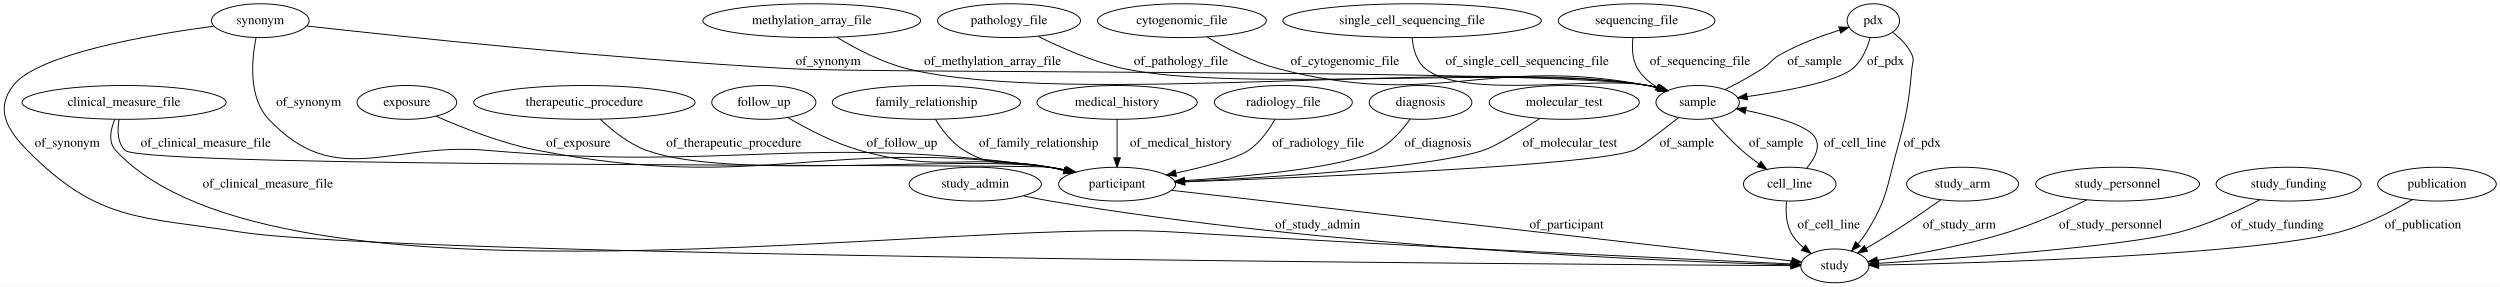
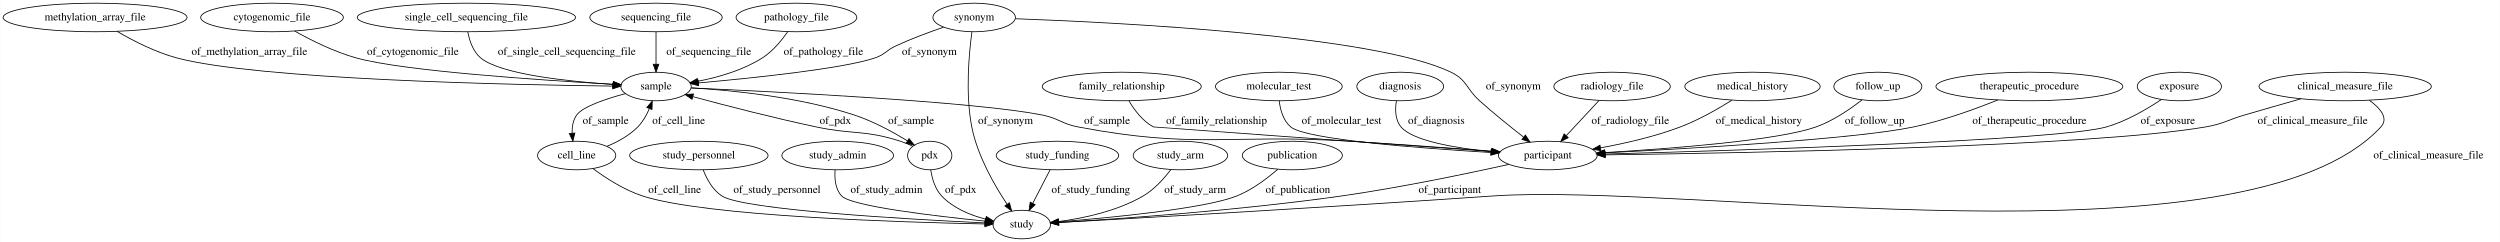
- <svg xmlns="http://www.w3.org/2000/svg" width="2661pt" height="305pt" viewBox="0.00 0.00 2661.11 305.00">
+ <svg xmlns="http://www.w3.org/2000/svg" width="3151pt" height="305pt" viewBox="0.00 0.00 3150.69 305.00">
  <g id="graph0" class="graph" transform="scale(1 1) rotate(0) translate(4 301)">
-     <polygon fill="#ffffff" stroke="transparent" points="-4,4 -4,-301 2657.113,-301 2657.113,4 -4,4" />
+     <polygon fill="#ffffff" stroke="transparent" points="-4,4 -4,-301 3146.69,-301 3146.69,4 -4,4" />
    <g id="node1" class="node">
-       <ellipse fill="none" stroke="#000000" cx="128.068" cy="-192" rx="108.581" ry="18" />
-       <text text-anchor="middle" x="128.068" y="-188.3" font-family="Times,serif" font-size="14.00" fill="#000000">clinical_measure_file</text>
+       <ellipse fill="none" stroke="#000000" cx="338.69" cy="-279" rx="89.885" ry="18" />
+       <text text-anchor="middle" x="338.69" y="-275.3" font-family="Times,serif" font-size="14.00" fill="#000000">cytogenomic_file</text>
+     </g>
+     <g id="node22" class="node">
+       <ellipse fill="none" stroke="#000000" cx="822.69" cy="-192" rx="44.393" ry="18" />
+       <text text-anchor="middle" x="822.69" y="-188.3" font-family="Times,serif" font-size="14.00" fill="#000000">sample</text>
+     </g>
+     <g id="edge28" class="edge">
+       <path fill="none" stroke="#000000" d="M367.293,-261.802C388.028,-250.206 417.148,-235.673 444.69,-228 504.171,-211.429 679.013,-199.833 768.529,-194.804" />
+       <polygon fill="#000000" stroke="#000000" points="768.957,-198.286 778.748,-194.238 768.57,-191.297 768.957,-198.286" />
+       <text text-anchor="middle" x="516.19" y="-231.8" font-family="Times,serif" font-size="14.00" fill="#000000">of_cytogenomic_file</text>
+     </g>
+     <g id="node2" class="node">
+       <ellipse fill="none" stroke="#000000" cx="2742.69" cy="-192" rx="53.091" ry="18" />
+       <text text-anchor="middle" x="2742.69" y="-188.3" font-family="Times,serif" font-size="14.00" fill="#000000">exposure</text>
+     </g>
+     <g id="node18" class="node">
+       <ellipse fill="none" stroke="#000000" cx="1946.69" cy="-105" rx="62.289" ry="18" />
+       <text text-anchor="middle" x="1946.69" y="-101.3" font-family="Times,serif" font-size="14.00" fill="#000000">participant</text>
+     </g>
+     <g id="edge19" class="edge">
+       <path fill="none" stroke="#000000" d="M2720.159,-175.658C2702.282,-163.678 2676.149,-148.283 2650.69,-141 2591.229,-123.99 2186.727,-111.397 2019.161,-106.851" />
+       <polygon fill="#000000" stroke="#000000" points="2019.043,-103.347 2008.953,-106.576 2018.855,-110.344 2019.043,-103.347" />
+       <text text-anchor="middle" x="2728.19" y="-144.8" font-family="Times,serif" font-size="14.00" fill="#000000">of_exposure</text>
+     </g>
+     <g id="node3" class="node">
+       <ellipse fill="none" stroke="#000000" cx="1167.69" cy="-105" rx="27.895" ry="18" />
+       <text text-anchor="middle" x="1167.69" y="-101.3" font-family="Times,serif" font-size="14.00" fill="#000000">pdx</text>
+     </g>
+     <g id="node12" class="node">
+       <ellipse fill="none" stroke="#000000" cx="1283.69" cy="-18" rx="36.294" ry="18" />
+       <text text-anchor="middle" x="1283.69" y="-14.3" font-family="Times,serif" font-size="14.00" fill="#000000">study</text>
+     </g>
+     <g id="edge16" class="edge">
+       <path fill="none" stroke="#000000" d="M1168.948,-86.927C1170.595,-76.136 1174.322,-62.854 1182.69,-54 1197.172,-38.678 1218.609,-29.867 1238.012,-24.805" />
+       <polygon fill="#000000" stroke="#000000" points="1238.986,-28.172 1247.925,-22.485 1237.391,-21.356 1238.986,-28.172" />
+       <text text-anchor="middle" x="1206.69" y="-57.8" font-family="Times,serif" font-size="14.00" fill="#000000">of_pdx</text>
+     </g>
+     <g id="edge15" class="edge">
+       <path fill="none" stroke="#000000" d="M1146.204,-116.722C1141.22,-119.081 1135.859,-121.341 1130.69,-123 1085.189,-137.6 1071.448,-131.143 1024.69,-141 970.904,-152.338 909.792,-168.187 869.005,-179.196" />
+       <polygon fill="#000000" stroke="#000000" points="868.082,-175.82 859.347,-181.815 869.914,-182.576 868.082,-175.82" />
+       <text text-anchor="middle" x="1048.69" y="-144.8" font-family="Times,serif" font-size="14.00" fill="#000000">of_pdx</text>
+     </g>
+     <g id="node4" class="node">
+       <ellipse fill="none" stroke="#000000" cx="1409.69" cy="-192" rx="100.182" ry="18" />
+       <text text-anchor="middle" x="1409.69" y="-188.3" font-family="Times,serif" font-size="14.00" fill="#000000">family_relationship</text>
+     </g>
+     <g id="edge27" class="edge">
+       <path fill="none" stroke="#000000" d="M1418.762,-173.879C1425.582,-162.338 1436.08,-148.242 1449.69,-141 1449.981,-140.845 1738.542,-120.013 1875.779,-110.114" />
+       <polygon fill="#000000" stroke="#000000" points="1876.068,-113.602 1885.791,-109.391 1875.565,-106.62 1876.068,-113.602" />
+       <text text-anchor="middle" x="1529.19" y="-144.8" font-family="Times,serif" font-size="14.00" fill="#000000">of_family_relationship</text>
+     </g>
+     <g id="node5" class="node">
+       <ellipse fill="none" stroke="#000000" cx="583.69" cy="-279" rx="137.576" ry="18" />
+       <text text-anchor="middle" x="583.69" y="-275.3" font-family="Times,serif" font-size="14.00" fill="#000000">single_cell_sequencing_file</text>
+     </g>
+     <g id="edge4" class="edge">
+       <path fill="none" stroke="#000000" d="M585.481,-260.791C587.559,-249.667 592.038,-236.072 601.69,-228 626.324,-207.399 711.211,-198.394 768.318,-194.599" />
+       <polygon fill="#000000" stroke="#000000" points="768.877,-198.07 778.637,-193.949 768.437,-191.084 768.877,-198.07" />
+       <text text-anchor="middle" x="710.19" y="-231.8" font-family="Times,serif" font-size="14.00" fill="#000000">of_single_cell_sequencing_file</text>
+     </g>
+     <g id="node6" class="node">
+       <ellipse fill="none" stroke="#000000" cx="876.69" cy="-105" rx="87.185" ry="18" />
+       <text text-anchor="middle" x="876.69" y="-101.3" font-family="Times,serif" font-size="14.00" fill="#000000">study_personnel</text>
+     </g>
+     <g id="edge3" class="edge">
+       <path fill="none" stroke="#000000" d="M882.166,-86.848C886.602,-75.449 894.06,-61.526 905.69,-54 932.962,-36.351 1142.332,-24.538 1237.215,-20.037" />
+       <polygon fill="#000000" stroke="#000000" points="1237.561,-23.524 1247.387,-19.561 1237.234,-16.532 1237.561,-23.524" />
+       <text text-anchor="middle" x="975.19" y="-57.8" font-family="Times,serif" font-size="14.00" fill="#000000">of_study_personnel</text>
+     </g>
+     <g id="node7" class="node">
+       <ellipse fill="none" stroke="#000000" cx="1051.69" cy="-105" rx="70.388" ry="18" />
+       <text text-anchor="middle" x="1051.69" y="-101.3" font-family="Times,serif" font-size="14.00" fill="#000000">study_admin</text>
+     </g>
+     <g id="edge25" class="edge">
+       <path fill="none" stroke="#000000" d="M1048.404,-86.711C1047.559,-75.84 1048.637,-62.547 1056.69,-54 1068.937,-41.001 1175.077,-28.576 1237.792,-22.281" />
+       <polygon fill="#000000" stroke="#000000" points="1238.232,-25.754 1247.839,-21.287 1237.543,-18.788 1238.232,-25.754" />
+       <text text-anchor="middle" x="1113.19" y="-57.8" font-family="Times,serif" font-size="14.00" fill="#000000">of_study_admin</text>
+     </g>
+     <g id="node8" class="node">
+       <ellipse fill="none" stroke="#000000" cx="822.69" cy="-279" rx="83.386" ry="18" />
+       <text text-anchor="middle" x="822.69" y="-275.3" font-family="Times,serif" font-size="14.00" fill="#000000">sequencing_file</text>
+     </g>
+     <g id="edge14" class="edge">
+       <path fill="none" stroke="#000000" d="M822.69,-260.974C822.69,-249.192 822.69,-233.561 822.69,-220.158" />
+       <polygon fill="#000000" stroke="#000000" points="826.19,-220.003 822.69,-210.003 819.19,-220.003 826.19,-220.003" />
+       <text text-anchor="middle" x="889.19" y="-231.8" font-family="Times,serif" font-size="14.00" fill="#000000">of_sequencing_file</text>
+     </g>
+     <g id="node9" class="node">
+       <ellipse fill="none" stroke="#000000" cx="1607.69" cy="-192" rx="79.886" ry="18" />
+       <text text-anchor="middle" x="1607.69" y="-188.3" font-family="Times,serif" font-size="14.00" fill="#000000">molecular_test</text>
+     </g>
+     <g id="edge5" class="edge">
+       <path fill="none" stroke="#000000" d="M1608.176,-173.954C1609.493,-162.75 1613.142,-149.005 1622.69,-141 1641.613,-125.135 1785.318,-114.17 1874.873,-108.798" />
+       <polygon fill="#000000" stroke="#000000" points="1875.2,-112.284 1884.976,-108.201 1874.787,-105.297 1875.2,-112.284" />
+       <text text-anchor="middle" x="1686.69" y="-144.8" font-family="Times,serif" font-size="14.00" fill="#000000">of_molecular_test</text>
+     </g>
+     <g id="node10" class="node">
+       <ellipse fill="none" stroke="#000000" cx="1760.69" cy="-192" rx="54.691" ry="18" />
+       <text text-anchor="middle" x="1760.69" y="-188.3" font-family="Times,serif" font-size="14.00" fill="#000000">diagnosis</text>
+     </g>
+     <g id="edge26" class="edge">
+       <path fill="none" stroke="#000000" d="M1755.871,-173.993C1754.136,-163.227 1754.167,-149.948 1761.69,-141 1776.323,-123.595 1829.598,-114.478 1875.243,-109.779" />
+       <polygon fill="#000000" stroke="#000000" points="1875.834,-113.238 1885.448,-108.787 1875.157,-106.271 1875.834,-113.238" />
+       <text text-anchor="middle" x="1806.19" y="-144.8" font-family="Times,serif" font-size="14.00" fill="#000000">of_diagnosis</text>
+     </g>
+     <g id="node11" class="node">
+       <ellipse fill="none" stroke="#000000" cx="2027.69" cy="-192" rx="73.387" ry="18" />
+       <text text-anchor="middle" x="2027.69" y="-188.3" font-family="Times,serif" font-size="14.00" fill="#000000">radiology_file</text>
+     </g>
+     <g id="edge6" class="edge">
+       <path fill="none" stroke="#000000" d="M2011.298,-174.394C1999.441,-161.659 1983.249,-144.267 1970.041,-130.081" />
+       <polygon fill="#000000" stroke="#000000" points="1972.433,-127.514 1963.057,-122.58 1967.31,-132.284 1972.433,-127.514" />
+       <text text-anchor="middle" x="2050.69" y="-144.8" font-family="Times,serif" font-size="14.00" fill="#000000">of_radiology_file</text>
+     </g>
+     <g id="node13" class="node">
+       <ellipse fill="none" stroke="#000000" cx="999.69" cy="-279" rx="76.087" ry="18" />
+       <text text-anchor="middle" x="999.69" y="-275.3" font-family="Times,serif" font-size="14.00" fill="#000000">pathology_file</text>
+     </g>
+     <g id="edge10" class="edge">
+       <path fill="none" stroke="#000000" d="M988.623,-260.965C980.953,-249.91 969.785,-236.327 956.69,-228 932.374,-212.538 901.524,-203.666 875.557,-198.601" />
+       <polygon fill="#000000" stroke="#000000" points="875.964,-195.118 865.5,-196.778 874.716,-202.005 875.964,-195.118" />
+       <text text-anchor="middle" x="1033.69" y="-231.8" font-family="Times,serif" font-size="14.00" fill="#000000">of_pathology_file</text>
+     </g>
+     <g id="node14" class="node">
+       <ellipse fill="none" stroke="#000000" cx="2204.69" cy="-192" rx="85.285" ry="18" />
+       <text text-anchor="middle" x="2204.69" y="-188.3" font-family="Times,serif" font-size="14.00" fill="#000000">medical_history</text>
+     </g>
+     <g id="edge13" class="edge">
+       <path fill="none" stroke="#000000" d="M2178.636,-174.631C2160.97,-163.562 2136.727,-149.713 2113.69,-141 2081.523,-128.835 2044.236,-120.304 2013.064,-114.612" />
+       <polygon fill="#000000" stroke="#000000" points="2013.63,-111.157 2003.173,-112.862 2012.411,-118.05 2013.63,-111.157" />
+       <text text-anchor="middle" x="2212.69" y="-144.8" font-family="Times,serif" font-size="14.00" fill="#000000">of_medical_history</text>
+     </g>
+     <g id="node15" class="node">
+       <ellipse fill="none" stroke="#000000" cx="115.69" cy="-279" rx="115.88" ry="18" />
+       <text text-anchor="middle" x="115.69" y="-275.3" font-family="Times,serif" font-size="14.00" fill="#000000">methylation_array_file</text>
+     </g>
+     <g id="edge11" class="edge">
+       <path fill="none" stroke="#000000" d="M143.338,-261.493C163.417,-249.752 191.691,-235.172 218.69,-228 321.493,-200.691 639.63,-194.06 768.076,-192.482" />
+       <polygon fill="#000000" stroke="#000000" points="768.127,-195.981 778.086,-192.364 768.045,-188.982 768.127,-195.981" />
+       <text text-anchor="middle" x="310.19" y="-231.8" font-family="Times,serif" font-size="14.00" fill="#000000">of_methylation_array_file</text>
    </g>
    <g id="node16" class="node">
-       <ellipse fill="none" stroke="#000000" cx="1949.068" cy="-18" rx="36.294" ry="18" />
-       <text text-anchor="middle" x="1949.068" y="-14.3" font-family="Times,serif" font-size="14.00" fill="#000000">study</text>
+       <ellipse fill="none" stroke="#000000" cx="1223.69" cy="-279" rx="51.991" ry="18" />
+       <text text-anchor="middle" x="1223.69" y="-275.3" font-family="Times,serif" font-size="14.00" fill="#000000">synonym</text>
+     </g>
+     <g id="edge23" class="edge">
+       <path fill="none" stroke="#000000" d="M1220.861,-260.926C1217.249,-234.359 1212.398,-183.331 1220.69,-141 1227.806,-104.673 1249.228,-67.456 1265.128,-43.617" />
+       <polygon fill="#000000" stroke="#000000" points="1268.152,-45.395 1270.909,-35.165 1262.374,-41.442 1268.152,-45.395" />
+       <text text-anchor="middle" x="1263.19" y="-144.8" font-family="Times,serif" font-size="14.00" fill="#000000">of_synonym</text>
+     </g>
+     <g id="edge24" class="edge">
+       <path fill="none" stroke="#000000" d="M1275.598,-277.399C1403.063,-272.779 1728.103,-256.639 1824.69,-210 1845.066,-200.161 1843.84,-189.103 1860.69,-174 1878.412,-158.115 1899.204,-141.385 1915.905,-128.377" />
+       <polygon fill="#000000" stroke="#000000" points="1918.46,-130.826 1924.227,-121.939 1914.177,-125.289 1918.46,-130.826" />
+       <text text-anchor="middle" x="1903.19" y="-188.3" font-family="Times,serif" font-size="14.00" fill="#000000">of_synonym</text>
+     </g>
+     <g id="edge22" class="edge">
+       <path fill="none" stroke="#000000" d="M1184.979,-266.678C1166.431,-260.333 1144.085,-252.037 1124.69,-243 1112.597,-237.366 1111.326,-232.279 1098.69,-228 1058.692,-214.456 944.662,-202.626 876.33,-196.482" />
+       <polygon fill="#000000" stroke="#000000" points="876.455,-192.979 866.184,-195.581 875.836,-199.952 876.455,-192.979" />
+       <text text-anchor="middle" x="1167.19" y="-231.8" font-family="Times,serif" font-size="14.00" fill="#000000">of_synonym</text>
+     </g>
+     <g id="node17" class="node">
+       <ellipse fill="none" stroke="#000000" cx="2362.69" cy="-192" rx="55.491" ry="18" />
+       <text text-anchor="middle" x="2362.69" y="-188.3" font-family="Times,serif" font-size="14.00" fill="#000000">follow_up</text>
+     </g>
+     <g id="edge17" class="edge">
+       <path fill="none" stroke="#000000" d="M2342.619,-175.011C2327.657,-163.357 2306.177,-148.663 2284.69,-141 2237.22,-124.07 2102.626,-113.705 2018.302,-108.682" />
+       <polygon fill="#000000" stroke="#000000" points="2018.464,-105.186 2008.277,-108.096 2018.055,-112.174 2018.464,-105.186" />
+       <text text-anchor="middle" x="2358.69" y="-144.8" font-family="Times,serif" font-size="14.00" fill="#000000">of_follow_up</text>
+     </g>
+     <g id="edge12" class="edge">
+       <path fill="none" stroke="#000000" d="M1897.591,-93.775C1845.507,-82.244 1760.692,-64.534 1686.69,-54 1558.169,-35.706 1405.186,-25.064 1330.037,-20.559" />
+       <polygon fill="#000000" stroke="#000000" points="1330.15,-17.06 1319.961,-19.965 1329.737,-24.048 1330.15,-17.06" />
+       <text text-anchor="middle" x="1823.19" y="-57.8" font-family="Times,serif" font-size="14.00" fill="#000000">of_participant</text>
+     </g>
+     <g id="node19" class="node">
+       <ellipse fill="none" stroke="#000000" cx="1328.69" cy="-105" rx="77.187" ry="18" />
+       <text text-anchor="middle" x="1328.69" y="-101.3" font-family="Times,serif" font-size="14.00" fill="#000000">study_funding</text>
+     </g>
+     <g id="edge18" class="edge">
+       <path fill="none" stroke="#000000" d="M1319.366,-86.974C1313.049,-74.761 1304.593,-58.412 1297.498,-44.697" />
+       <polygon fill="#000000" stroke="#000000" points="1300.551,-42.98 1292.848,-35.706 1294.333,-46.196 1300.551,-42.98" />
+       <text text-anchor="middle" x="1370.69" y="-57.8" font-family="Times,serif" font-size="14.00" fill="#000000">of_study_funding</text>
+     </g>
+     <g id="node20" class="node">
+       <ellipse fill="none" stroke="#000000" cx="1483.69" cy="-105" rx="59.59" ry="18" />
+       <text text-anchor="middle" x="1483.69" y="-101.3" font-family="Times,serif" font-size="14.00" fill="#000000">study_arm</text>
+     </g>
+     <g id="edge1" class="edge">
+       <path fill="none" stroke="#000000" d="M1471.711,-87.332C1463.211,-76.136 1450.83,-62.259 1436.69,-54 1403.947,-34.875 1361.669,-25.905 1329.856,-21.701" />
+       <polygon fill="#000000" stroke="#000000" points="1330.268,-18.226 1319.92,-20.497 1329.426,-25.175 1330.268,-18.226" />
+       <text text-anchor="middle" x="1502.19" y="-57.8" font-family="Times,serif" font-size="14.00" fill="#000000">of_study_arm</text>
+     </g>
+     <g id="node21" class="node">
+       <ellipse fill="none" stroke="#000000" cx="1624.69" cy="-105" rx="63.089" ry="18" />
+       <text text-anchor="middle" x="1624.69" y="-101.3" font-family="Times,serif" font-size="14.00" fill="#000000">publication</text>
    </g>
    <g id="edge2" class="edge">
-       <path fill="none" stroke="#000000" d="M118.117,-173.836C113.668,-163.012 111.023,-149.726 119.068,-141 289.335,43.676 995.348,-69.353 1246.068,-54 1493.289,-38.861 1789.687,-25.129 1902.445,-20.065" />
-       <polygon fill="#000000" stroke="#000000" points="1902.628,-23.56 1912.461,-19.616 1902.314,-16.567 1902.628,-23.56" />
-       <text text-anchor="middle" x="281.068" y="-101.3" font-family="Times,serif" font-size="14.00" fill="#000000">of_clinical_measure_file</text>
+       <path fill="none" stroke="#000000" d="M1606.349,-87.647C1593.062,-76.137 1574.092,-61.769 1554.69,-54 1514.957,-38.091 1396.706,-26.73 1330.288,-21.405" />
+       <polygon fill="#000000" stroke="#000000" points="1330.337,-17.898 1320.093,-20.603 1329.788,-24.877 1330.337,-17.898" />
+       <text text-anchor="middle" x="1631.69" y="-57.8" font-family="Times,serif" font-size="14.00" fill="#000000">of_publication</text>
+     </g>
+     <g id="edge30" class="edge">
+       <path fill="none" stroke="#000000" d="M867.106,-190.27C917.934,-187.233 1003.128,-178.886 1072.69,-156 1096.42,-148.193 1121.226,-134.666 1139.537,-123.504" />
+       <polygon fill="#000000" stroke="#000000" points="1141.59,-126.349 1148.225,-118.088 1137.887,-120.408 1141.59,-126.349" />
+       <text text-anchor="middle" x="1144.19" y="-144.8" font-family="Times,serif" font-size="14.00" fill="#000000">of_sample</text>
+     </g>
+     <g id="edge31" class="edge">
+       <path fill="none" stroke="#000000" d="M866.963,-190.133C970.423,-185.543 1225.628,-172.845 1309.69,-156 1330.361,-151.858 1333.976,-144.923 1354.69,-141 1504.242,-112.677 1544.774,-132.466 1696.69,-123 1757.332,-119.221 1826.196,-114.21 1876.272,-110.434" />
+       <polygon fill="#000000" stroke="#000000" points="1876.638,-113.917 1886.345,-109.672 1876.11,-106.937 1876.638,-113.917" />
+       <text text-anchor="middle" x="1391.19" y="-144.8" font-family="Times,serif" font-size="14.00" fill="#000000">of_sample</text>
+     </g>
+     <g id="node23" class="node">
+       <ellipse fill="none" stroke="#000000" cx="722.69" cy="-105" rx="49.291" ry="18" />
+       <text text-anchor="middle" x="722.69" y="-101.3" font-family="Times,serif" font-size="14.00" fill="#000000">cell_line</text>
+     </g>
+     <g id="edge29" class="edge">
+       <path fill="none" stroke="#000000" d="M784.275,-183.033C759.328,-176.343 730.117,-166.567 722.69,-156 718.088,-149.452 716.736,-141.17 716.912,-133.195" />
+       <polygon fill="#000000" stroke="#000000" points="720.413,-133.346 717.88,-123.058 713.445,-132.681 720.413,-133.346" />
+       <text text-anchor="middle" x="759.19" y="-144.8" font-family="Times,serif" font-size="14.00" fill="#000000">of_sample</text>
+     </g>
+     <g id="edge9" class="edge">
+       <path fill="none" stroke="#000000" d="M743.144,-88.563C759.154,-76.7 782.519,-61.501 805.69,-54 885.011,-28.322 1132.989,-20.786 1237.019,-18.723" />
+       <polygon fill="#000000" stroke="#000000" points="1237.284,-22.219 1247.216,-18.53 1237.151,-15.22 1237.284,-22.219" />
+       <text text-anchor="middle" x="846.19" y="-57.8" font-family="Times,serif" font-size="14.00" fill="#000000">of_cell_line</text>
+     </g>
+     <g id="edge8" class="edge">
+       <path fill="none" stroke="#000000" d="M760.888,-116.611C774.466,-122.238 789.016,-130.179 799.69,-141 806.063,-147.461 810.848,-156 814.355,-164.239" />
+       <polygon fill="#000000" stroke="#000000" points="811.095,-165.513 817.904,-173.631 817.643,-163.039 811.095,-165.513" />
+       <text text-anchor="middle" x="851.19" y="-144.8" font-family="Times,serif" font-size="14.00" fill="#000000">of_cell_line</text>
+     </g>
+     <g id="node24" class="node">
+       <ellipse fill="none" stroke="#000000" cx="2951.69" cy="-192" rx="108.581" ry="18" />
+       <text text-anchor="middle" x="2951.69" y="-188.3" font-family="Times,serif" font-size="14.00" fill="#000000">clinical_measure_file</text>
+     </g>
+     <g id="edge21" class="edge">
+       <path fill="none" stroke="#000000" d="M2982.212,-174.586C2995.879,-164.645 3006.874,-152.007 2996.69,-141 2827.298,42.072 2126.512,-71.212 1877.69,-54 1673.871,-39.901 1430.496,-26.103 1330.296,-20.553" />
+       <polygon fill="#000000" stroke="#000000" points="1330.382,-17.053 1320.204,-19.996 1329.995,-24.042 1330.382,-17.053" />
+       <text text-anchor="middle" x="3056.69" y="-101.3" font-family="Times,serif" font-size="14.00" fill="#000000">of_clinical_measure_file</text>
+     </g>
+     <g id="edge20" class="edge">
+       <path fill="none" stroke="#000000" d="M2895.979,-176.479C2873.77,-170.221 2847.991,-162.868 2824.69,-156 2802.844,-149.561 2798.136,-144.858 2775.69,-141 2631.353,-116.189 2193.348,-108.08 2019.208,-105.794" />
+       <polygon fill="#000000" stroke="#000000" points="2019.164,-102.293 2009.12,-105.664 2019.074,-109.293 2019.164,-102.293" />
+       <text text-anchor="middle" x="2910.69" y="-144.8" font-family="Times,serif" font-size="14.00" fill="#000000">of_clinical_measure_file</text>
    </g>
    <g id="node25" class="node">
-       <ellipse fill="none" stroke="#000000" cx="1185.068" cy="-105" rx="62.289" ry="18" />
-       <text text-anchor="middle" x="1185.068" y="-101.3" font-family="Times,serif" font-size="14.00" fill="#000000">participant</text>
-     </g>
-     <g id="edge1" class="edge">
-       <path fill="none" stroke="#000000" d="M122.812,-174.005C120.791,-162.966 120.671,-149.386 129.068,-141 148.412,-121.682 1085.967,-126.588 1113.068,-123 1118.878,-122.231 1124.896,-121.167 1130.865,-119.937" />
-       <polygon fill="#000000" stroke="#000000" points="1131.812,-123.312 1140.819,-117.733 1130.299,-116.478 1131.812,-123.312" />
-       <text text-anchor="middle" x="215.068" y="-144.8" font-family="Times,serif" font-size="14.00" fill="#000000">of_clinical_measure_file</text>
-     </g>
-     <g id="node2" class="node">
-       <ellipse fill="none" stroke="#000000" cx="982.068" cy="-192" rx="100.182" ry="18" />
-       <text text-anchor="middle" x="982.068" y="-188.3" font-family="Times,serif" font-size="14.00" fill="#000000">family_relationship</text>
-     </g>
-     <g id="edge20" class="edge">
-       <path fill="none" stroke="#000000" d="M991.752,-173.916C998.706,-162.695 1009.121,-148.946 1022.068,-141 1057.206,-119.433 1072.835,-132.002 1113.068,-123 1118.049,-121.886 1123.211,-120.685 1128.381,-119.452" />
-       <polygon fill="#000000" stroke="#000000" points="1129.389,-122.809 1138.285,-117.054 1127.742,-116.006 1129.389,-122.809" />
-       <text text-anchor="middle" x="1101.568" y="-144.8" font-family="Times,serif" font-size="14.00" fill="#000000">of_family_relationship</text>
-     </g>
-     <g id="node3" class="node">
-       <ellipse fill="none" stroke="#000000" cx="860.068" cy="-279" rx="115.88" ry="18" />
-       <text text-anchor="middle" x="860.068" y="-275.3" font-family="Times,serif" font-size="14.00" fill="#000000">methylation_array_file</text>
-     </g>
-     <g id="node4" class="node">
-       <ellipse fill="none" stroke="#000000" cx="1803.068" cy="-192" rx="44.393" ry="18" />
-       <text text-anchor="middle" x="1803.068" y="-188.3" font-family="Times,serif" font-size="14.00" fill="#000000">sample</text>
-     </g>
-     <g id="edge26" class="edge">
-       <path fill="none" stroke="#000000" d="M886.635,-261.442C906.289,-249.512 934.199,-234.724 961.068,-228 1131.201,-185.426 1577.371,-240.553 1750.068,-210 1753.779,-209.344 1757.582,-208.473 1761.364,-207.468" />
-       <polygon fill="#000000" stroke="#000000" points="1762.648,-210.738 1771.248,-204.549 1760.666,-204.025 1762.648,-210.738" />
-       <text text-anchor="middle" x="1052.568" y="-231.8" font-family="Times,serif" font-size="14.00" fill="#000000">of_methylation_array_file</text>
-     </g>
-     <g id="node6" class="node">
-       <ellipse fill="none" stroke="#000000" cx="1990.068" cy="-279" rx="27.895" ry="18" />
-       <text text-anchor="middle" x="1990.068" y="-275.3" font-family="Times,serif" font-size="14.00" fill="#000000">pdx</text>
-     </g>
-     <g id="edge23" class="edge">
-       <path fill="none" stroke="#000000" d="M1832.284,-205.72C1844.834,-211.998 1859.479,-219.849 1872.068,-228 1881.099,-233.847 1881.671,-237.762 1891.068,-243 1910.929,-254.071 1934.849,-262.88 1954.201,-269.012" />
-       <polygon fill="#000000" stroke="#000000" points="1953.272,-272.388 1963.859,-271.973 1955.324,-265.695 1953.272,-272.388" />
-       <text text-anchor="middle" x="1927.568" y="-231.8" font-family="Times,serif" font-size="14.00" fill="#000000">of_sample</text>
-     </g>
-     <g id="node11" class="node">
-       <ellipse fill="none" stroke="#000000" cx="1901.068" cy="-105" rx="49.291" ry="18" />
-       <text text-anchor="middle" x="1901.068" y="-101.3" font-family="Times,serif" font-size="14.00" fill="#000000">cell_line</text>
-     </g>
-     <g id="edge24" class="edge">
-       <path fill="none" stroke="#000000" d="M1817.468,-174.602C1826.368,-164.316 1838.305,-151.326 1850.068,-141 1855.724,-136.035 1862.063,-131.115 1868.3,-126.581" />
-       <polygon fill="#000000" stroke="#000000" points="1870.52,-129.298 1876.667,-120.669 1866.48,-123.582 1870.52,-129.298" />
-       <text text-anchor="middle" x="1886.568" y="-144.8" font-family="Times,serif" font-size="14.00" fill="#000000">of_sample</text>
-     </g>
-     <g id="edge22" class="edge">
-       <path fill="none" stroke="#000000" d="M1782.862,-175.92C1764.845,-161.737 1740.5,-143.01 1735.068,-141 1691.402,-124.841 1396.225,-112.444 1257.21,-107.429" />
-       <polygon fill="#000000" stroke="#000000" points="1257.192,-103.926 1247.073,-107.066 1256.942,-110.921 1257.192,-103.926" />
-       <text text-anchor="middle" x="1791.568" y="-144.8" font-family="Times,serif" font-size="14.00" fill="#000000">of_sample</text>
-     </g>
-     <g id="node5" class="node">
-       <ellipse fill="none" stroke="#000000" cx="1034.068" cy="-105" rx="70.388" ry="18" />
-       <text text-anchor="middle" x="1034.068" y="-101.3" font-family="Times,serif" font-size="14.00" fill="#000000">study_admin</text>
-     </g>
-     <g id="edge28" class="edge">
-       <path fill="none" stroke="#000000" d="M1085.547,-92.555C1094.998,-90.516 1104.803,-88.563 1114.068,-87 1411.575,-36.813 1775.139,-22.656 1902.411,-19.09" />
-       <polygon fill="#000000" stroke="#000000" points="1902.677,-22.584 1912.578,-18.813 1902.487,-15.586 1902.677,-22.584" />
-       <text text-anchor="middle" x="1398.568" y="-57.8" font-family="Times,serif" font-size="14.00" fill="#000000">of_study_admin</text>
-     </g>
-     <g id="edge10" class="edge">
-       <path fill="none" stroke="#000000" d="M1986.635,-260.89C1983.601,-249.805 1978.04,-236.217 1968.068,-228 1951.083,-214.005 1897.278,-204.044 1855.678,-198.198" />
-       <polygon fill="#000000" stroke="#000000" points="1856.044,-194.716 1845.664,-196.837 1855.101,-201.652 1856.044,-194.716" />
-       <text text-anchor="middle" x="2003.068" y="-231.8" font-family="Times,serif" font-size="14.00" fill="#000000">of_pdx</text>
-     </g>
-     <g id="edge9" class="edge">
-       <path fill="none" stroke="#000000" d="M2010.67,-266.49C2018.596,-260.474 2026.771,-252.492 2031.068,-243 2033.818,-236.927 2031.674,-234.639 2031.068,-228 2027.498,-188.847 2025.447,-178.92 2015.068,-141 2004.191,-101.262 2004.765,-89.023 1983.068,-54 1980.434,-49.748 1977.24,-45.569 1973.878,-41.649" />
-       <polygon fill="#000000" stroke="#000000" points="1976.212,-39.016 1966.865,-34.028 1971.061,-43.756 1976.212,-39.016" />
-       <text text-anchor="middle" x="2042.068" y="-144.8" font-family="Times,serif" font-size="14.00" fill="#000000">of_pdx</text>
-     </g>
-     <g id="node7" class="node">
-       <ellipse fill="none" stroke="#000000" cx="1070.068" cy="-279" rx="76.087" ry="18" />
-       <text text-anchor="middle" x="1070.068" y="-275.3" font-family="Times,serif" font-size="14.00" fill="#000000">pathology_file</text>
-     </g>
-     <g id="edge19" class="edge">
-       <path fill="none" stroke="#000000" d="M1101.141,-262.289C1125.201,-250.282 1159.765,-235.024 1192.068,-228 1313.3,-201.64 1628.004,-232.19 1750.068,-210 1753.776,-209.326 1757.577,-208.443 1761.357,-207.43" />
-       <polygon fill="#000000" stroke="#000000" points="1762.647,-210.698 1771.239,-204.499 1760.656,-203.987 1762.647,-210.698" />
-       <text text-anchor="middle" x="1253.068" y="-231.8" font-family="Times,serif" font-size="14.00" fill="#000000">of_pathology_file</text>
-     </g>
-     <g id="node8" class="node">
-       <ellipse fill="none" stroke="#000000" cx="1254.068" cy="-279" rx="89.885" ry="18" />
-       <text text-anchor="middle" x="1254.068" y="-275.3" font-family="Times,serif" font-size="14.00" fill="#000000">cytogenomic_file</text>
-     </g>
-     <g id="edge30" class="edge">
-       <path fill="none" stroke="#000000" d="M1280.97,-261.629C1300.853,-249.789 1329.052,-235.032 1356.068,-228 1525.709,-183.842 1577.815,-242.508 1750.068,-210 1753.721,-209.311 1757.465,-208.425 1761.192,-207.418" />
-       <polygon fill="#000000" stroke="#000000" points="1762.355,-210.724 1770.942,-204.518 1760.36,-204.014 1762.355,-210.724" />
-       <text text-anchor="middle" x="1427.568" y="-231.8" font-family="Times,serif" font-size="14.00" fill="#000000">of_cytogenomic_file</text>
-     </g>
-     <g id="node9" class="node">
-       <ellipse fill="none" stroke="#000000" cx="1508.068" cy="-192" rx="54.691" ry="18" />
-       <text text-anchor="middle" x="1508.068" y="-188.3" font-family="Times,serif" font-size="14.00" fill="#000000">diagnosis</text>
-     </g>
-     <g id="edge13" class="edge">
-       <path fill="none" stroke="#000000" d="M1497.046,-174.354C1488.869,-162.866 1476.64,-148.643 1462.068,-141 1427.48,-122.858 1326.752,-113.294 1256.81,-108.695" />
-       <polygon fill="#000000" stroke="#000000" points="1256.928,-105.196 1246.726,-108.052 1256.483,-112.181 1256.928,-105.196" />
-       <text text-anchor="middle" x="1526.568" y="-144.8" font-family="Times,serif" font-size="14.00" fill="#000000">of_diagnosis</text>
-     </g>
-     <g id="node10" class="node">
-       <ellipse fill="none" stroke="#000000" cx="1661.068" cy="-192" rx="79.886" ry="18" />
-       <text text-anchor="middle" x="1661.068" y="-188.3" font-family="Times,serif" font-size="14.00" fill="#000000">molecular_test</text>
-     </g>
-     <g id="edge29" class="edge">
-       <path fill="none" stroke="#000000" d="M1635.002,-174.81C1614.484,-161.612 1587.369,-144.99 1575.068,-141 1517.812,-122.428 1353.213,-112.326 1257.132,-107.861" />
-       <polygon fill="#000000" stroke="#000000" points="1257.06,-104.354 1246.911,-107.395 1256.742,-111.347 1257.06,-104.354" />
-       <text text-anchor="middle" x="1667.068" y="-144.8" font-family="Times,serif" font-size="14.00" fill="#000000">of_molecular_test</text>
-     </g>
-     <g id="edge14" class="edge">
-       <path fill="none" stroke="#000000" d="M1919.004,-121.922C1927.787,-132.278 1934.946,-145.51 1927.068,-156 1918.028,-168.038 1884.339,-177.354 1854.355,-183.491" />
-       <polygon fill="#000000" stroke="#000000" points="1853.509,-180.09 1844.37,-185.449 1854.856,-186.959 1853.509,-180.09" />
-       <text text-anchor="middle" x="1970.568" y="-144.8" font-family="Times,serif" font-size="14.00" fill="#000000">of_cell_line</text>
-     </g>
-     <g id="edge15" class="edge">
-       <path fill="none" stroke="#000000" d="M1897.683,-86.605C1896.71,-76.467 1897.031,-63.957 1902.068,-54 1905.248,-47.715 1910.093,-42.215 1915.485,-37.53" />
-       <polygon fill="#000000" stroke="#000000" points="1917.853,-40.125 1923.645,-31.253 1913.584,-34.576 1917.853,-40.125" />
-       <text text-anchor="middle" x="1942.568" y="-57.8" font-family="Times,serif" font-size="14.00" fill="#000000">of_cell_line</text>
-     </g>
-     <g id="node12" class="node">
-       <ellipse fill="none" stroke="#000000" cx="2085.068" cy="-105" rx="59.59" ry="18" />
-       <text text-anchor="middle" x="2085.068" y="-101.3" font-family="Times,serif" font-size="14.00" fill="#000000">study_arm</text>
-     </g>
-     <g id="edge31" class="edge">
-       <path fill="none" stroke="#000000" d="M2061.718,-88.221C2047.307,-78.038 2028.334,-64.939 2011.068,-54 2001.825,-48.144 1991.62,-42.065 1982.202,-36.606" />
-       <polygon fill="#000000" stroke="#000000" points="1983.886,-33.537 1973.472,-31.591 1980.399,-39.607 1983.886,-33.537" />
-       <text text-anchor="middle" x="2081.568" y="-57.8" font-family="Times,serif" font-size="14.00" fill="#000000">of_study_arm</text>
-     </g>
-     <g id="node13" class="node">
-       <ellipse fill="none" stroke="#000000" cx="429.068" cy="-192" rx="53.091" ry="18" />
-       <text text-anchor="middle" x="429.068" y="-188.3" font-family="Times,serif" font-size="14.00" fill="#000000">exposure</text>
-     </g>
-     <g id="edge21" class="edge">
-       <path fill="none" stroke="#000000" d="M460.262,-177.286C487.905,-165.048 529.717,-148.469 568.068,-141 805.953,-94.673 873.051,-156.578 1113.068,-123 1118.79,-122.2 1124.717,-121.127 1130.601,-119.903" />
-       <polygon fill="#000000" stroke="#000000" points="1131.418,-123.307 1140.42,-117.719 1129.899,-116.473 1131.418,-123.307" />
-       <text text-anchor="middle" x="611.568" y="-144.8" font-family="Times,serif" font-size="14.00" fill="#000000">of_exposure</text>
-     </g>
-     <g id="node14" class="node">
-       <ellipse fill="none" stroke="#000000" cx="1499.068" cy="-279" rx="137.576" ry="18" />
-       <text text-anchor="middle" x="1499.068" y="-275.3" font-family="Times,serif" font-size="14.00" fill="#000000">single_cell_sequencing_file</text>
-     </g>
-     <g id="edge8" class="edge">
-       <path fill="none" stroke="#000000" d="M1499.084,-260.873C1500.133,-249.635 1503.503,-235.884 1513.068,-228 1553.826,-194.406 1698.319,-220.576 1750.068,-210 1753.71,-209.256 1757.446,-208.332 1761.168,-207.299" />
-       <polygon fill="#000000" stroke="#000000" points="1762.349,-210.599 1770.911,-204.358 1760.326,-203.897 1762.349,-210.599" />
-       <text text-anchor="middle" x="1621.568" y="-231.8" font-family="Times,serif" font-size="14.00" fill="#000000">of_single_cell_sequencing_file</text>
-     </g>
-     <g id="node15" class="node">
-       <ellipse fill="none" stroke="#000000" cx="2250.068" cy="-105" rx="87.185" ry="18" />
-       <text text-anchor="middle" x="2250.068" y="-101.3" font-family="Times,serif" font-size="14.00" fill="#000000">study_personnel</text>
-     </g>
-     <g id="edge27" class="edge">
-       <path fill="none" stroke="#000000" d="M2217.319,-88.26C2194.487,-77.177 2163.042,-63.065 2134.068,-54 2087.541,-39.444 2032.507,-29.637 1994.629,-23.982" />
-       <polygon fill="#000000" stroke="#000000" points="1994.821,-20.473 1984.421,-22.496 1993.813,-27.4 1994.821,-20.473" />
-       <text text-anchor="middle" x="2242.568" y="-57.8" font-family="Times,serif" font-size="14.00" fill="#000000">of_study_personnel</text>
-     </g>
-     <g id="node17" class="node">
-       <ellipse fill="none" stroke="#000000" cx="1738.068" cy="-279" rx="83.386" ry="18" />
-       <text text-anchor="middle" x="1738.068" y="-275.3" font-family="Times,serif" font-size="14.00" fill="#000000">sequencing_file</text>
-     </g>
-     <g id="edge25" class="edge">
-       <path fill="none" stroke="#000000" d="M1734.204,-260.796C1733,-250.478 1733.25,-237.728 1739.068,-228 1743.921,-219.885 1751.335,-213.45 1759.418,-208.404" />
-       <polygon fill="#000000" stroke="#000000" points="1761.304,-211.36 1768.362,-203.458 1757.917,-205.234 1761.304,-211.36" />
-       <text text-anchor="middle" x="1805.568" y="-231.8" font-family="Times,serif" font-size="14.00" fill="#000000">of_sequencing_file</text>
-     </g>
-     <g id="node18" class="node">
-       <ellipse fill="none" stroke="#000000" cx="618.068" cy="-192" rx="117.779" ry="18" />
-       <text text-anchor="middle" x="618.068" y="-188.3" font-family="Times,serif" font-size="14.00" fill="#000000">therapeutic_procedure</text>
-     </g>
-     <g id="edge18" class="edge">
-       <path fill="none" stroke="#000000" d="M634.976,-174.103C647.327,-162.343 665.16,-147.9 684.068,-141 773.703,-108.29 1018.631,-136.641 1113.068,-123 1118.787,-122.174 1124.711,-121.085 1130.594,-119.85" />
-       <polygon fill="#000000" stroke="#000000" points="1131.415,-123.253 1140.411,-117.656 1129.888,-116.422 1131.415,-123.253" />
-       <text text-anchor="middle" x="777.068" y="-144.8" font-family="Times,serif" font-size="14.00" fill="#000000">of_therapeutic_procedure</text>
-     </g>
-     <g id="node19" class="node">
-       <ellipse fill="none" stroke="#000000" cx="809.068" cy="-192" rx="55.491" ry="18" />
-       <text text-anchor="middle" x="809.068" y="-188.3" font-family="Times,serif" font-size="14.00" fill="#000000">follow_up</text>
-     </g>
-     <g id="edge17" class="edge">
-       <path fill="none" stroke="#000000" d="M834.39,-175.967C854.394,-164.152 883.449,-148.83 911.068,-141 997.784,-116.415 1024.187,-137.976 1113.068,-123 1118.468,-122.09 1124.059,-120.986 1129.63,-119.778" />
-       <polygon fill="#000000" stroke="#000000" points="1130.615,-123.143 1139.588,-117.509 1129.06,-116.318 1130.615,-123.143" />
-       <text text-anchor="middle" x="956.068" y="-144.8" font-family="Times,serif" font-size="14.00" fill="#000000">of_follow_up</text>
-     </g>
-     <g id="node20" class="node">
-       <ellipse fill="none" stroke="#000000" cx="273.068" cy="-279" rx="51.991" ry="18" />
-       <text text-anchor="middle" x="273.068" y="-275.3" font-family="Times,serif" font-size="14.00" fill="#000000">synonym</text>
-     </g>
-     <g id="edge3" class="edge">
-       <path fill="none" stroke="#000000" d="M322.6,-273.316C420.401,-262.357 645.294,-238.464 835.068,-228 936.6,-222.401 1649.909,-227.558 1750.068,-210 1753.78,-209.349 1757.584,-208.483 1761.366,-207.48" />
-       <polygon fill="#000000" stroke="#000000" points="1762.649,-210.751 1771.251,-204.566 1760.669,-204.037 1762.649,-210.751" />
-       <text text-anchor="middle" x="877.568" y="-231.8" font-family="Times,serif" font-size="14.00" fill="#000000">of_synonym</text>
-     </g>
-     <g id="edge5" class="edge">
-       <path fill="none" stroke="#000000" d="M223.581,-273.184C154.837,-263.971 35.947,-243.544 10.068,-210 -9.102,-185.152 2.978,-163.291 25.068,-141 101.121,-64.256 145.32,-70.69 252.068,-54 418.804,-27.931 1645.944,-19.691 1902.233,-18.246" />
-       <polygon fill="#000000" stroke="#000000" points="1902.345,-21.745 1912.325,-18.19 1902.306,-14.745 1902.345,-21.745" />
-       <text text-anchor="middle" x="67.568" y="-144.8" font-family="Times,serif" font-size="14.00" fill="#000000">of_synonym</text>
-     </g>
-     <g id="edge4" class="edge">
-       <path fill="none" stroke="#000000" d="M268.514,-260.702C263.897,-237.325 260.194,-197.13 282.068,-174 353.63,-98.33 410.301,-149.911 514.068,-141 779.434,-118.211 849.24,-159.509 1113.068,-123 1118.792,-122.208 1124.719,-121.141 1130.604,-119.92" />
-       <polygon fill="#000000" stroke="#000000" points="1131.419,-123.324 1140.423,-117.741 1129.902,-116.491 1131.419,-123.324" />
-       <text text-anchor="middle" x="324.568" y="-188.3" font-family="Times,serif" font-size="14.00" fill="#000000">of_synonym</text>
-     </g>
-     <g id="node21" class="node">
-       <ellipse fill="none" stroke="#000000" cx="1185.068" cy="-192" rx="85.285" ry="18" />
-       <text text-anchor="middle" x="1185.068" y="-188.3" font-family="Times,serif" font-size="14.00" fill="#000000">medical_history</text>
-     </g>
-     <g id="edge6" class="edge">
-       <path fill="none" stroke="#000000" d="M1185.068,-173.974C1185.068,-162.192 1185.068,-146.561 1185.068,-133.158" />
-       <polygon fill="#000000" stroke="#000000" points="1188.568,-133.003 1185.068,-123.003 1181.568,-133.003 1188.568,-133.003" />
-       <text text-anchor="middle" x="1253.068" y="-144.8" font-family="Times,serif" font-size="14.00" fill="#000000">of_medical_history</text>
-     </g>
-     <g id="node22" class="node">
-       <ellipse fill="none" stroke="#000000" cx="1362.068" cy="-192" rx="73.387" ry="18" />
-       <text text-anchor="middle" x="1362.068" y="-188.3" font-family="Times,serif" font-size="14.00" fill="#000000">radiology_file</text>
+       <ellipse fill="none" stroke="#000000" cx="2553.69" cy="-192" rx="117.779" ry="18" />
+       <text text-anchor="middle" x="2553.69" y="-188.3" font-family="Times,serif" font-size="14.00" fill="#000000">therapeutic_procedure</text>
    </g>
    <g id="edge7" class="edge">
-       <path fill="none" stroke="#000000" d="M1353.125,-173.91C1346.757,-162.832 1337.187,-149.245 1325.068,-141 1312.149,-132.21 1278.674,-123.454 1247.697,-116.778" />
-       <polygon fill="#000000" stroke="#000000" points="1248.263,-113.32 1237.756,-114.686 1246.821,-120.171 1248.263,-113.32" />
-       <text text-anchor="middle" x="1399.068" y="-144.8" font-family="Times,serif" font-size="14.00" fill="#000000">of_radiology_file</text>
-     </g>
-     <g id="node23" class="node">
-       <ellipse fill="none" stroke="#000000" cx="2432.068" cy="-105" rx="77.187" ry="18" />
-       <text text-anchor="middle" x="2432.068" y="-101.3" font-family="Times,serif" font-size="14.00" fill="#000000">study_funding</text>
-     </g>
-     <g id="edge16" class="edge">
-       <path fill="none" stroke="#000000" d="M2401.524,-88.373C2378.674,-76.737 2346.289,-61.91 2316.068,-54 2256.688,-38.458 2080.358,-26.001 1995.592,-20.727" />
-       <polygon fill="#000000" stroke="#000000" points="1995.674,-17.226 1985.478,-20.105 1995.244,-24.213 1995.674,-17.226" />
-       <text text-anchor="middle" x="2420.068" y="-57.8" font-family="Times,serif" font-size="14.00" fill="#000000">of_study_funding</text>
-     </g>
-     <g id="node24" class="node">
-       <ellipse fill="none" stroke="#000000" cx="2590.068" cy="-105" rx="63.089" ry="18" />
-       <text text-anchor="middle" x="2590.068" y="-101.3" font-family="Times,serif" font-size="14.00" fill="#000000">publication</text>
-     </g>
-     <g id="edge11" class="edge">
-       <path fill="none" stroke="#000000" d="M2563.831,-88.554C2543.452,-76.686 2514.042,-61.485 2486.068,-54 2394.161,-29.41 2108.668,-21.161 1995.733,-18.816" />
-       <polygon fill="#000000" stroke="#000000" points="1995.741,-15.315 1985.672,-18.613 1995.6,-22.314 1995.741,-15.315" />
-       <text text-anchor="middle" x="2575.068" y="-57.8" font-family="Times,serif" font-size="14.00" fill="#000000">of_publication</text>
-     </g>
-     <g id="edge12" class="edge">
-       <path fill="none" stroke="#000000" d="M1243.119,-98.389C1389.416,-81.73 1770.944,-38.284 1903.162,-23.228" />
-       <polygon fill="#000000" stroke="#000000" points="1903.806,-26.677 1913.345,-22.068 1903.014,-19.722 1903.806,-26.677" />
-       <text text-anchor="middle" x="1663.568" y="-57.8" font-family="Times,serif" font-size="14.00" fill="#000000">of_participant</text>
+       <path fill="none" stroke="#000000" d="M2513.894,-174.958C2484.979,-163.358 2444.608,-148.753 2407.69,-141 2335.408,-125.82 2128.867,-113.863 2018.413,-108.339" />
+       <polygon fill="#000000" stroke="#000000" points="2018.517,-104.84 2008.356,-107.84 2018.171,-111.831 2018.517,-104.84" />
+       <text text-anchor="middle" x="2553.69" y="-144.8" font-family="Times,serif" font-size="14.00" fill="#000000">of_therapeutic_procedure</text>
    </g>
  </g>
</svg>
